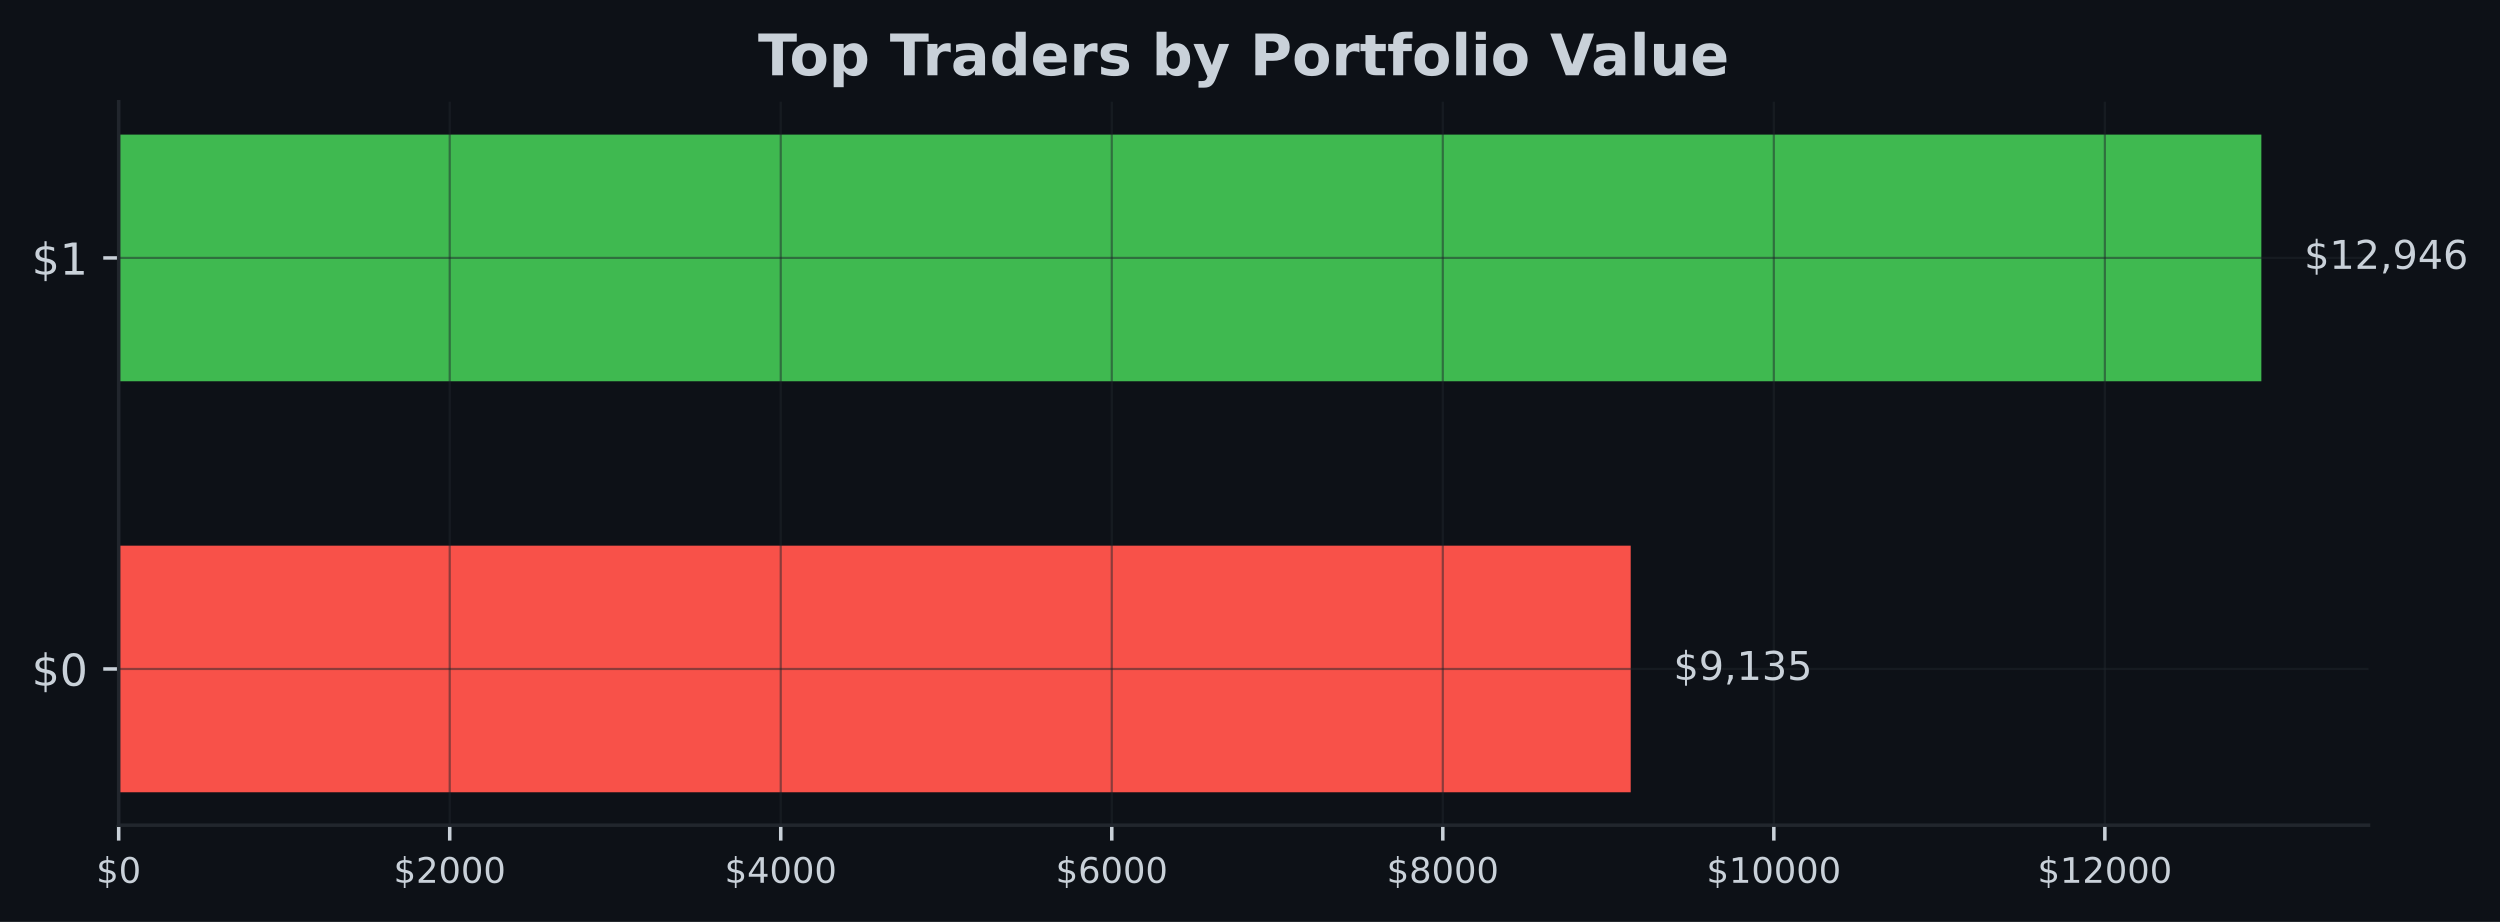
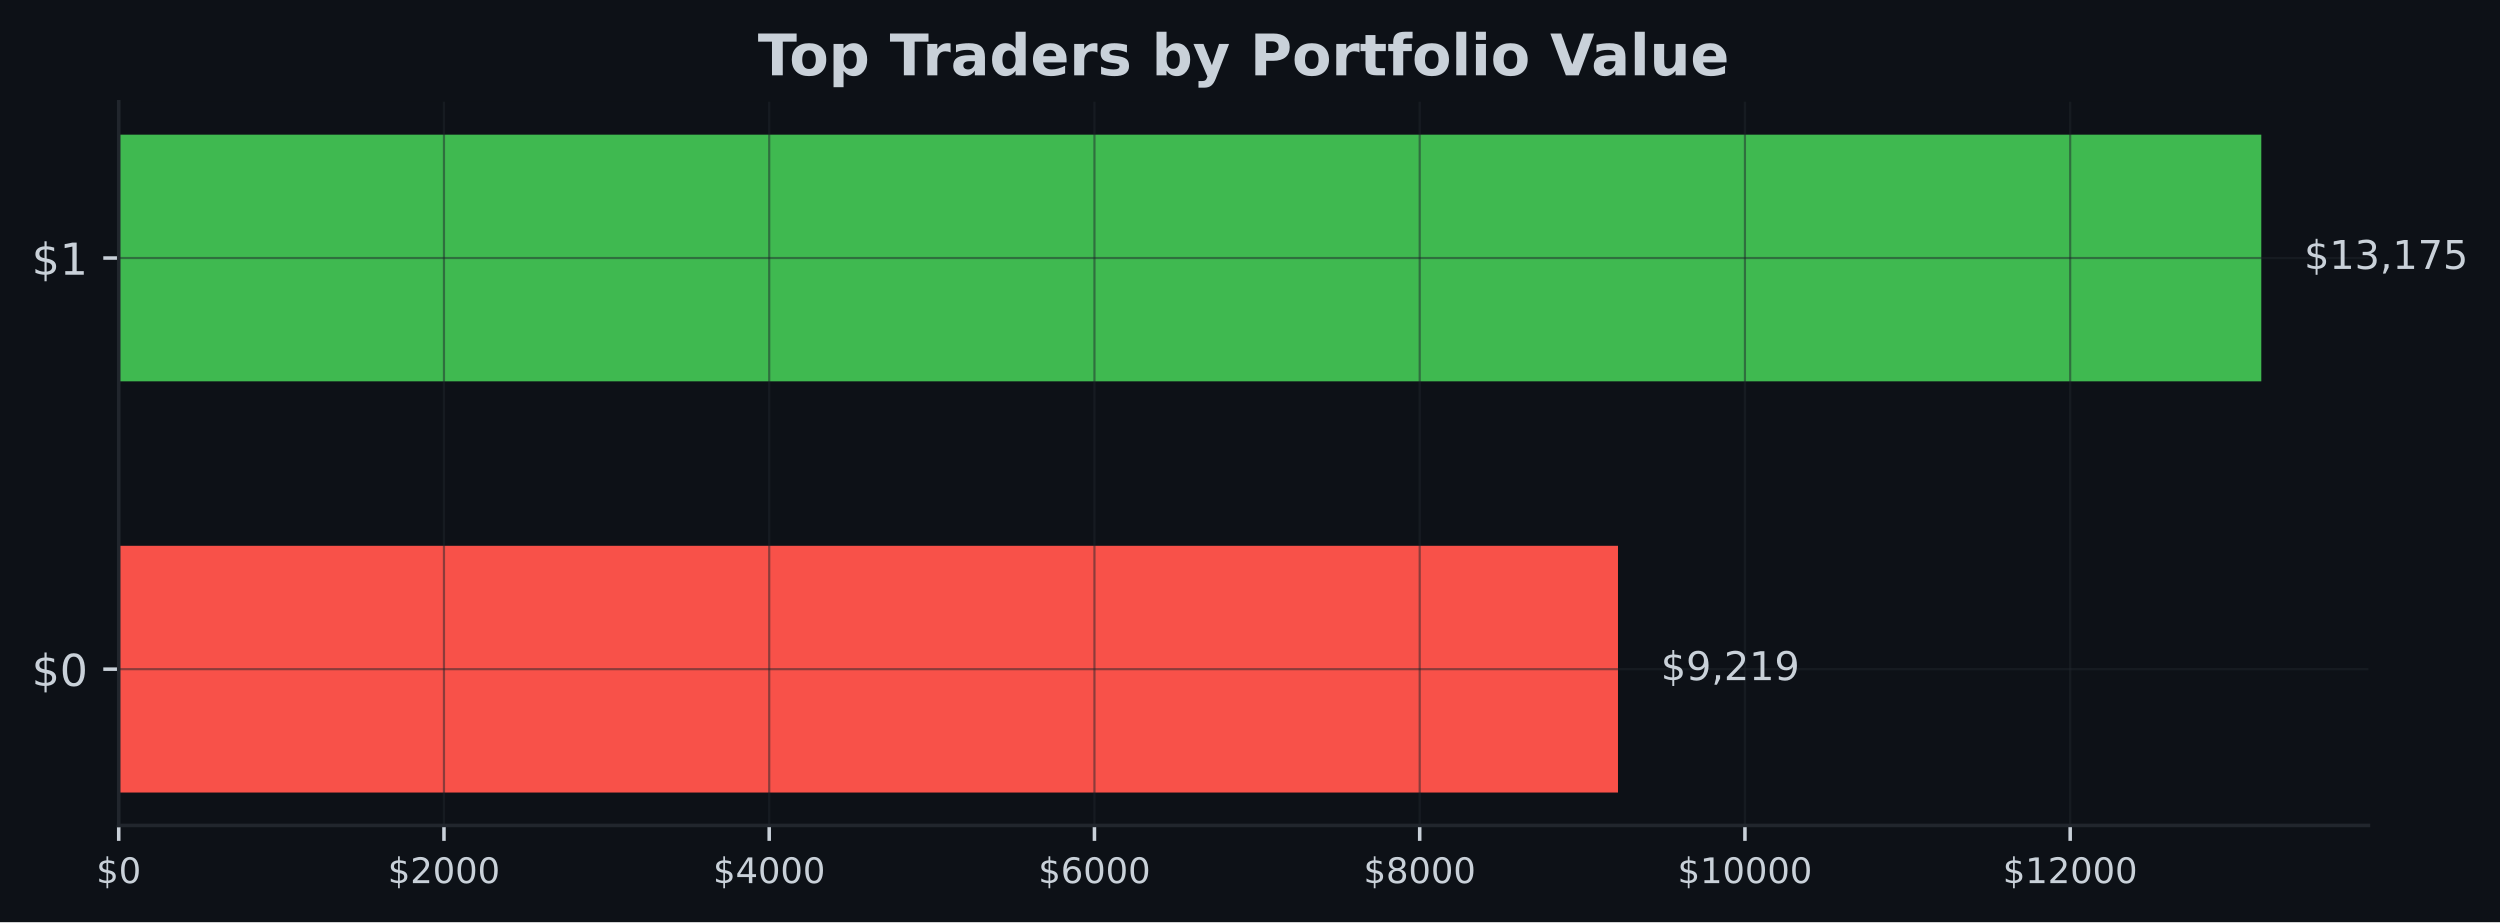
- <svg xmlns="http://www.w3.org/2000/svg" xmlns:xlink="http://www.w3.org/1999/xlink" width="567.145pt" height="209.14pt" viewBox="0 0 567.145 209.14" version="1.1">
+ <svg xmlns="http://www.w3.org/2000/svg" xmlns:xlink="http://www.w3.org/1999/xlink" width="566.97pt" height="209.14pt" viewBox="0 0 566.97 209.14" version="1.1">
  <defs>
    <style type="text/css">*{stroke-linejoin: round; stroke-linecap: butt}</style>
  </defs>
  <g id="figure_1">
    <g id="patch_1">
-       <path d="M 0 209.14  L 567.145 209.14  L 567.145 0  L 0 0  z " style="fill: #0d1117" />
+       <path d="M 0 209.14  L 566.97 209.14  L 566.97 0  L 0 0  z " style="fill: #0d1117" />
    </g>
    <g id="axes_1">
      <g id="patch_2">
-         <path d="M 26.925 187.198  L 537.309 187.198  L 537.309 23.078  L 26.925 23.078  z " style="fill: #0d1117" />
+         <path d="M 26.925 187.198  L 537.129 187.198  L 537.129 23.078  L 26.925 23.078  z " style="fill: #0d1117" />
      </g>
      <g id="patch_3">
-         <path d="M 26.925 179.738  L 369.939 179.738  L 369.939 123.788  L 26.925 123.788  z " clip-path="url(#p5546268a37)" style="fill: #f85149" />
+         <path d="M 26.925 179.738  L 366.941 179.738  L 366.941 123.788  L 26.925 123.788  z " clip-path="url(#pa96143b80a)" style="fill: #f85149" />
      </g>
      <g id="patch_4">
-         <path d="M 26.925 86.488  L 513.005 86.488  L 513.005 30.538  L 26.925 30.538  z " clip-path="url(#p5546268a37)" style="fill: #3fb950" />
+         <path d="M 26.925 86.488  L 512.834 86.488  L 512.834 30.538  L 26.925 30.538  z " clip-path="url(#pa96143b80a)" style="fill: #3fb950" />
      </g>
      <g id="matplotlib.axis_1">
        <g id="xtick_1">
          <g id="line2d_1">
-             <path d="M 26.925 187.198  L 26.925 23.078  " clip-path="url(#p5546268a37)" style="fill: none; stroke: #21262d; stroke-opacity: 0.5; stroke-width: 0.5; stroke-linecap: square" />
+             <path d="M 26.925 187.198  L 26.925 23.078  " clip-path="url(#pa96143b80a)" style="fill: none; stroke: #21262d; stroke-opacity: 0.5; stroke-width: 0.5; stroke-linecap: square" />
          </g>
          <g id="line2d_2">
            <defs>
-               <path id="m2911d9a35c" d="M 0 0  L 0 3.5  " style="stroke: #c9d1d9; stroke-width: 0.8" />
+               <path id="m4d378bb0ff" d="M 0 0  L 0 3.5  " style="stroke: #c9d1d9; stroke-width: 0.8" />
            </defs>
            <g>
-               <use xlink:href="#m2911d9a35c" x="26.925" y="187.198" style="fill: #c9d1d9; stroke: #c9d1d9; stroke-width: 0.8" />
+               <use xlink:href="#m4d378bb0ff" x="26.925" y="187.198" style="fill: #c9d1d9; stroke: #c9d1d9; stroke-width: 0.8" />
            </g>
          </g>
          <g id="text_1">
            <g style="fill: #c9d1d9" transform="translate(21.835 200.2767) scale(0.08 -0.08)">
              <defs>
                <path id="DejaVuSans-24" d="M 2163 -941  L 1850 -941  L 1847 0  Q 1519 6 1191 76  Q 863 147 531 288  L 531 850  Q 850 650 1176 548  Q 1503 447 1850 444  L 1850 1869  Q 1159 1981 845 2250  Q 531 2519 531 2988  Q 531 3497 872 3790  Q 1213 4084 1850 4128  L 1850 4863  L 2163 4863  L 2163 4138  Q 2453 4125 2725 4076  Q 2997 4028 3256 3944  L 3256 3397  Q 2997 3528 2723 3600  Q 2450 3672 2163 3684  L 2163 2350  Q 2872 2241 3206 1959  Q 3541 1678 3541 1191  Q 3541 663 3186 358  Q 2831 53 2163 6  L 2163 -941  z M 1850 2406  L 1850 3688  Q 1488 3647 1297 3481  Q 1106 3316 1106 3041  Q 1106 2772 1282 2622  Q 1459 2472 1850 2406  z M 2163 1806  L 2163 453  Q 2559 506 2761 678  Q 2963 850 2963 1131  Q 2963 1406 2770 1568  Q 2578 1731 2163 1806  z " transform="scale(0.015625)" />
                <path id="DejaVuSans-30" d="M 2034 4250  Q 1547 4250 1301 3770  Q 1056 3291 1056 2328  Q 1056 1369 1301 889  Q 1547 409 2034 409  Q 2525 409 2770 889  Q 3016 1369 3016 2328  Q 3016 3291 2770 3770  Q 2525 4250 2034 4250  z M 2034 4750  Q 2819 4750 3233 4129  Q 3647 3509 3647 2328  Q 3647 1150 3233 529  Q 2819 -91 2034 -91  Q 1250 -91 836 529  Q 422 1150 422 2328  Q 422 3509 836 4129  Q 1250 4750 2034 4750  z " transform="scale(0.015625)" />
              </defs>
              <use xlink:href="#DejaVuSans-24" />
              <use xlink:href="#DejaVuSans-30" transform="translate(63.62305 0)" />
            </g>
          </g>
        </g>
        <g id="xtick_2">
          <g id="line2d_3">
-             <path d="M 102.021 187.198  L 102.021 23.078  " clip-path="url(#p5546268a37)" style="fill: none; stroke: #21262d; stroke-opacity: 0.5; stroke-width: 0.5; stroke-linecap: square" />
+             <path d="M 100.686 187.198  L 100.686 23.078  " clip-path="url(#pa96143b80a)" style="fill: none; stroke: #21262d; stroke-opacity: 0.5; stroke-width: 0.5; stroke-linecap: square" />
          </g>
          <g id="line2d_4">
            <g>
-               <use xlink:href="#m2911d9a35c" x="102.021" y="187.198" style="fill: #c9d1d9; stroke: #c9d1d9; stroke-width: 0.8" />
+               <use xlink:href="#m4d378bb0ff" x="100.686" y="187.198" style="fill: #c9d1d9; stroke: #c9d1d9; stroke-width: 0.8" />
            </g>
          </g>
          <g id="text_2">
-             <g style="fill: #c9d1d9" transform="translate(89.29623 200.2767) scale(0.08 -0.08)">
+             <g style="fill: #c9d1d9" transform="translate(87.96113 200.2767) scale(0.08 -0.08)">
              <defs>
                <path id="DejaVuSans-32" d="M 1228 531  L 3431 531  L 3431 0  L 469 0  L 469 531  Q 828 903 1448 1529  Q 2069 2156 2228 2338  Q 2531 2678 2651 2914  Q 2772 3150 2772 3378  Q 2772 3750 2511 3984  Q 2250 4219 1831 4219  Q 1534 4219 1204 4116  Q 875 4013 500 3803  L 500 4441  Q 881 4594 1212 4672  Q 1544 4750 1819 4750  Q 2544 4750 2975 4387  Q 3406 4025 3406 3419  Q 3406 3131 3298 2873  Q 3191 2616 2906 2266  Q 2828 2175 2409 1742  Q 1991 1309 1228 531  z " transform="scale(0.015625)" />
              </defs>
              <use xlink:href="#DejaVuSans-24" />
              <use xlink:href="#DejaVuSans-32" transform="translate(63.62305 0)" />
              <use xlink:href="#DejaVuSans-30" transform="translate(127.2461 0)" />
              <use xlink:href="#DejaVuSans-30" transform="translate(190.8691 0)" />
              <use xlink:href="#DejaVuSans-30" transform="translate(254.4922 0)" />
            </g>
          </g>
        </g>
        <g id="xtick_3">
          <g id="line2d_5">
-             <path d="M 177.117 187.198  L 177.117 23.078  " clip-path="url(#p5546268a37)" style="fill: none; stroke: #21262d; stroke-opacity: 0.5; stroke-width: 0.5; stroke-linecap: square" />
+             <path d="M 174.447 187.198  L 174.447 23.078  " clip-path="url(#pa96143b80a)" style="fill: none; stroke: #21262d; stroke-opacity: 0.5; stroke-width: 0.5; stroke-linecap: square" />
          </g>
          <g id="line2d_6">
            <g>
-               <use xlink:href="#m2911d9a35c" x="177.117" y="187.198" style="fill: #c9d1d9; stroke: #c9d1d9; stroke-width: 0.8" />
+               <use xlink:href="#m4d378bb0ff" x="174.447" y="187.198" style="fill: #c9d1d9; stroke: #c9d1d9; stroke-width: 0.8" />
            </g>
          </g>
          <g id="text_3">
-             <g style="fill: #c9d1d9" transform="translate(164.3925 200.2767) scale(0.08 -0.08)">
+             <g style="fill: #c9d1d9" transform="translate(161.7223 200.2767) scale(0.08 -0.08)">
              <defs>
                <path id="DejaVuSans-34" d="M 2419 4116  L 825 1625  L 2419 1625  L 2419 4116  z M 2253 4666  L 3047 4666  L 3047 1625  L 3713 1625  L 3713 1100  L 3047 1100  L 3047 0  L 2419 0  L 2419 1100  L 313 1100  L 313 1709  L 2253 4666  z " transform="scale(0.015625)" />
              </defs>
              <use xlink:href="#DejaVuSans-24" />
              <use xlink:href="#DejaVuSans-34" transform="translate(63.62305 0)" />
              <use xlink:href="#DejaVuSans-30" transform="translate(127.2461 0)" />
              <use xlink:href="#DejaVuSans-30" transform="translate(190.8691 0)" />
              <use xlink:href="#DejaVuSans-30" transform="translate(254.4922 0)" />
            </g>
          </g>
        </g>
        <g id="xtick_4">
          <g id="line2d_7">
-             <path d="M 252.214 187.198  L 252.214 23.078  " clip-path="url(#p5546268a37)" style="fill: none; stroke: #21262d; stroke-opacity: 0.5; stroke-width: 0.5; stroke-linecap: square" />
+             <path d="M 248.208 187.198  L 248.208 23.078  " clip-path="url(#pa96143b80a)" style="fill: none; stroke: #21262d; stroke-opacity: 0.5; stroke-width: 0.5; stroke-linecap: square" />
          </g>
          <g id="line2d_8">
            <g>
-               <use xlink:href="#m2911d9a35c" x="252.214" y="187.198" style="fill: #c9d1d9; stroke: #c9d1d9; stroke-width: 0.8" />
+               <use xlink:href="#m4d378bb0ff" x="248.208" y="187.198" style="fill: #c9d1d9; stroke: #c9d1d9; stroke-width: 0.8" />
            </g>
          </g>
          <g id="text_4">
-             <g style="fill: #c9d1d9" transform="translate(239.4887 200.2767) scale(0.08 -0.08)">
+             <g style="fill: #c9d1d9" transform="translate(235.4834 200.2767) scale(0.08 -0.08)">
              <defs>
                <path id="DejaVuSans-36" d="M 2113 2584  Q 1688 2584 1439 2293  Q 1191 2003 1191 1497  Q 1191 994 1439 701  Q 1688 409 2113 409  Q 2538 409 2786 701  Q 3034 994 3034 1497  Q 3034 2003 2786 2293  Q 2538 2584 2113 2584  z M 3366 4563  L 3366 3988  Q 3128 4100 2886 4159  Q 2644 4219 2406 4219  Q 1781 4219 1451 3797  Q 1122 3375 1075 2522  Q 1259 2794 1537 2939  Q 1816 3084 2150 3084  Q 2853 3084 3261 2657  Q 3669 2231 3669 1497  Q 3669 778 3244 343  Q 2819 -91 2113 -91  Q 1303 -91 875 529  Q 447 1150 447 2328  Q 447 3434 972 4092  Q 1497 4750 2381 4750  Q 2619 4750 2861 4703  Q 3103 4656 3366 4563  z " transform="scale(0.015625)" />
              </defs>
              <use xlink:href="#DejaVuSans-24" />
              <use xlink:href="#DejaVuSans-36" transform="translate(63.62305 0)" />
              <use xlink:href="#DejaVuSans-30" transform="translate(127.2461 0)" />
              <use xlink:href="#DejaVuSans-30" transform="translate(190.8691 0)" />
              <use xlink:href="#DejaVuSans-30" transform="translate(254.4922 0)" />
            </g>
          </g>
        </g>
        <g id="xtick_5">
          <g id="line2d_9">
-             <path d="M 327.31 187.198  L 327.31 23.078  " clip-path="url(#p5546268a37)" style="fill: none; stroke: #21262d; stroke-opacity: 0.5; stroke-width: 0.5; stroke-linecap: square" />
+             <path d="M 321.97 187.198  L 321.97 23.078  " clip-path="url(#pa96143b80a)" style="fill: none; stroke: #21262d; stroke-opacity: 0.5; stroke-width: 0.5; stroke-linecap: square" />
          </g>
          <g id="line2d_10">
            <g>
-               <use xlink:href="#m2911d9a35c" x="327.31" y="187.198" style="fill: #c9d1d9; stroke: #c9d1d9; stroke-width: 0.8" />
+               <use xlink:href="#m4d378bb0ff" x="321.97" y="187.198" style="fill: #c9d1d9; stroke: #c9d1d9; stroke-width: 0.8" />
            </g>
          </g>
          <g id="text_5">
-             <g style="fill: #c9d1d9" transform="translate(314.5849 200.2767) scale(0.08 -0.08)">
+             <g style="fill: #c9d1d9" transform="translate(309.2445 200.2767) scale(0.08 -0.08)">
              <defs>
                <path id="DejaVuSans-38" d="M 2034 2216  Q 1584 2216 1326 1975  Q 1069 1734 1069 1313  Q 1069 891 1326 650  Q 1584 409 2034 409  Q 2484 409 2743 651  Q 3003 894 3003 1313  Q 3003 1734 2745 1975  Q 2488 2216 2034 2216  z M 1403 2484  Q 997 2584 770 2862  Q 544 3141 544 3541  Q 544 4100 942 4425  Q 1341 4750 2034 4750  Q 2731 4750 3128 4425  Q 3525 4100 3525 3541  Q 3525 3141 3298 2862  Q 3072 2584 2669 2484  Q 3125 2378 3379 2068  Q 3634 1759 3634 1313  Q 3634 634 3220 271  Q 2806 -91 2034 -91  Q 1263 -91 848 271  Q 434 634 434 1313  Q 434 1759 690 2068  Q 947 2378 1403 2484  z M 1172 3481  Q 1172 3119 1398 2916  Q 1625 2713 2034 2713  Q 2441 2713 2670 2916  Q 2900 3119 2900 3481  Q 2900 3844 2670 4047  Q 2441 4250 2034 4250  Q 1625 4250 1398 4047  Q 1172 3844 1172 3481  z " transform="scale(0.015625)" />
              </defs>
              <use xlink:href="#DejaVuSans-24" />
              <use xlink:href="#DejaVuSans-38" transform="translate(63.62305 0)" />
              <use xlink:href="#DejaVuSans-30" transform="translate(127.2461 0)" />
              <use xlink:href="#DejaVuSans-30" transform="translate(190.8691 0)" />
              <use xlink:href="#DejaVuSans-30" transform="translate(254.4922 0)" />
            </g>
          </g>
        </g>
        <g id="xtick_6">
          <g id="line2d_11">
-             <path d="M 402.406 187.198  L 402.406 23.078  " clip-path="url(#p5546268a37)" style="fill: none; stroke: #21262d; stroke-opacity: 0.5; stroke-width: 0.5; stroke-linecap: square" />
+             <path d="M 395.731 187.198  L 395.731 23.078  " clip-path="url(#pa96143b80a)" style="fill: none; stroke: #21262d; stroke-opacity: 0.5; stroke-width: 0.5; stroke-linecap: square" />
          </g>
          <g id="line2d_12">
            <g>
-               <use xlink:href="#m2911d9a35c" x="402.406" y="187.198" style="fill: #c9d1d9; stroke: #c9d1d9; stroke-width: 0.8" />
+               <use xlink:href="#m4d378bb0ff" x="395.731" y="187.198" style="fill: #c9d1d9; stroke: #c9d1d9; stroke-width: 0.8" />
            </g>
          </g>
          <g id="text_6">
-             <g style="fill: #c9d1d9" transform="translate(387.1362 200.2767) scale(0.08 -0.08)">
+             <g style="fill: #c9d1d9" transform="translate(380.4607 200.2767) scale(0.08 -0.08)">
              <defs>
                <path id="DejaVuSans-31" d="M 794 531  L 1825 531  L 1825 4091  L 703 3866  L 703 4441  L 1819 4666  L 2450 4666  L 2450 531  L 3481 531  L 3481 0  L 794 0  L 794 531  z " transform="scale(0.015625)" />
              </defs>
              <use xlink:href="#DejaVuSans-24" />
              <use xlink:href="#DejaVuSans-31" transform="translate(63.62305 0)" />
              <use xlink:href="#DejaVuSans-30" transform="translate(127.2461 0)" />
              <use xlink:href="#DejaVuSans-30" transform="translate(190.8691 0)" />
              <use xlink:href="#DejaVuSans-30" transform="translate(254.4922 0)" />
              <use xlink:href="#DejaVuSans-30" transform="translate(318.1152 0)" />
            </g>
          </g>
        </g>
        <g id="xtick_7">
          <g id="line2d_13">
-             <path d="M 477.502 187.198  L 477.502 23.078  " clip-path="url(#p5546268a37)" style="fill: none; stroke: #21262d; stroke-opacity: 0.5; stroke-width: 0.5; stroke-linecap: square" />
+             <path d="M 469.492 187.198  L 469.492 23.078  " clip-path="url(#pa96143b80a)" style="fill: none; stroke: #21262d; stroke-opacity: 0.5; stroke-width: 0.5; stroke-linecap: square" />
          </g>
          <g id="line2d_14">
            <g>
-               <use xlink:href="#m2911d9a35c" x="477.502" y="187.198" style="fill: #c9d1d9; stroke: #c9d1d9; stroke-width: 0.8" />
+               <use xlink:href="#m4d378bb0ff" x="469.492" y="187.198" style="fill: #c9d1d9; stroke: #c9d1d9; stroke-width: 0.8" />
            </g>
          </g>
          <g id="text_7">
-             <g style="fill: #c9d1d9" transform="translate(462.2324 200.2767) scale(0.08 -0.08)">
+             <g style="fill: #c9d1d9" transform="translate(454.2218 200.2767) scale(0.08 -0.08)">
              <use xlink:href="#DejaVuSans-24" />
              <use xlink:href="#DejaVuSans-31" transform="translate(63.62305 0)" />
              <use xlink:href="#DejaVuSans-32" transform="translate(127.2461 0)" />
              <use xlink:href="#DejaVuSans-30" transform="translate(190.8691 0)" />
              <use xlink:href="#DejaVuSans-30" transform="translate(254.4922 0)" />
              <use xlink:href="#DejaVuSans-30" transform="translate(318.1152 0)" />
            </g>
          </g>
        </g>
      </g>
      <g id="matplotlib.axis_2">
        <g id="ytick_1">
          <g id="line2d_15">
-             <path d="M 26.925 151.763  L 537.309 151.763  " clip-path="url(#p5546268a37)" style="fill: none; stroke: #21262d; stroke-opacity: 0.5; stroke-width: 0.5; stroke-linecap: square" />
+             <path d="M 26.925 151.763  L 537.129 151.763  " clip-path="url(#pa96143b80a)" style="fill: none; stroke: #21262d; stroke-opacity: 0.5; stroke-width: 0.5; stroke-linecap: square" />
          </g>
          <g id="line2d_16">
            <defs>
-               <path id="m89ed564754" d="M 0 0  L -3.5 0  " style="stroke: #c9d1d9; stroke-width: 0.8" />
+               <path id="m702872789d" d="M 0 0  L -3.5 0  " style="stroke: #c9d1d9; stroke-width: 0.8" />
            </defs>
            <g>
-               <use xlink:href="#m89ed564754" x="26.925" y="151.763" style="fill: #c9d1d9; stroke: #c9d1d9; stroke-width: 0.8" />
+               <use xlink:href="#m702872789d" x="26.925" y="151.763" style="fill: #c9d1d9; stroke: #c9d1d9; stroke-width: 0.8" />
            </g>
          </g>
          <g id="text_8">
            <g style="fill: #c9d1d9" transform="translate(7.2 155.5622) scale(0.1 -0.1)">
              <use xlink:href="#DejaVuSans-24" />
              <use xlink:href="#DejaVuSans-30" transform="translate(63.62305 0)" />
            </g>
          </g>
        </g>
        <g id="ytick_2">
          <g id="line2d_17">
-             <path d="M 26.925 58.513  L 537.309 58.513  " clip-path="url(#p5546268a37)" style="fill: none; stroke: #21262d; stroke-opacity: 0.5; stroke-width: 0.5; stroke-linecap: square" />
+             <path d="M 26.925 58.513  L 537.129 58.513  " clip-path="url(#pa96143b80a)" style="fill: none; stroke: #21262d; stroke-opacity: 0.5; stroke-width: 0.5; stroke-linecap: square" />
          </g>
          <g id="line2d_18">
            <g>
-               <use xlink:href="#m89ed564754" x="26.925" y="58.513" style="fill: #c9d1d9; stroke: #c9d1d9; stroke-width: 0.8" />
+               <use xlink:href="#m702872789d" x="26.925" y="58.513" style="fill: #c9d1d9; stroke: #c9d1d9; stroke-width: 0.8" />
            </g>
          </g>
          <g id="text_9">
            <g style="fill: #c9d1d9" transform="translate(7.2 62.31219) scale(0.1 -0.1)">
              <use xlink:href="#DejaVuSans-24" />
              <use xlink:href="#DejaVuSans-31" transform="translate(63.62305 0)" />
            </g>
          </g>
        </g>
      </g>
      <g id="patch_5">
        <path d="M 26.925 187.198  L 26.925 23.078  " style="fill: none; stroke: #21262d; stroke-width: 0.8; stroke-linejoin: miter; stroke-linecap: square" />
      </g>
      <g id="patch_6">
-         <path d="M 26.925 187.198  L 537.309 187.198  " style="fill: none; stroke: #21262d; stroke-width: 0.8; stroke-linejoin: miter; stroke-linecap: square" />
+         <path d="M 26.925 187.198  L 537.129 187.198  " style="fill: none; stroke: #21262d; stroke-width: 0.8; stroke-linejoin: miter; stroke-linecap: square" />
      </g>
      <g id="text_10">
-         <g style="fill: #c9d1d9" transform="translate(379.661 154.2464) scale(0.09 -0.09)">
+         <g style="fill: #c9d1d9" transform="translate(376.6591 154.2464) scale(0.09 -0.09)">
          <defs>
            <path id="DejaVuSans-39" d="M 703 97  L 703 672  Q 941 559 1184 500  Q 1428 441 1663 441  Q 2288 441 2617 861  Q 2947 1281 2994 2138  Q 2813 1869 2534 1725  Q 2256 1581 1919 1581  Q 1219 1581 811 2004  Q 403 2428 403 3163  Q 403 3881 828 4315  Q 1253 4750 1959 4750  Q 2769 4750 3195 4129  Q 3622 3509 3622 2328  Q 3622 1225 3098 567  Q 2575 -91 1691 -91  Q 1453 -91 1209 -44  Q 966 3 703 97  z M 1959 2075  Q 2384 2075 2632 2365  Q 2881 2656 2881 3163  Q 2881 3666 2632 3958  Q 2384 4250 1959 4250  Q 1534 4250 1286 3958  Q 1038 3666 1038 3163  Q 1038 2656 1286 2365  Q 1534 2075 1959 2075  z " transform="scale(0.015625)" />
            <path id="DejaVuSans-2c" d="M 750 794  L 1409 794  L 1409 256  L 897 -744  L 494 -744  L 750 256  L 750 794  z " transform="scale(0.015625)" />
-             <path id="DejaVuSans-33" d="M 2597 2516  Q 3050 2419 3304 2112  Q 3559 1806 3559 1356  Q 3559 666 3084 287  Q 2609 -91 1734 -91  Q 1441 -91 1130 -33  Q 819 25 488 141  L 488 750  Q 750 597 1062 519  Q 1375 441 1716 441  Q 2309 441 2620 675  Q 2931 909 2931 1356  Q 2931 1769 2642 2001  Q 2353 2234 1838 2234  L 1294 2234  L 1294 2753  L 1863 2753  Q 2328 2753 2575 2939  Q 2822 3125 2822 3475  Q 2822 3834 2567 4026  Q 2313 4219 1838 4219  Q 1578 4219 1281 4162  Q 984 4106 628 3988  L 628 4550  Q 988 4650 1302 4700  Q 1616 4750 1894 4750  Q 2613 4750 3031 4423  Q 3450 4097 3450 3541  Q 3450 3153 3228 2886  Q 3006 2619 2597 2516  z " transform="scale(0.015625)" />
-             <path id="DejaVuSans-35" d="M 691 4666  L 3169 4666  L 3169 4134  L 1269 4134  L 1269 2991  Q 1406 3038 1543 3061  Q 1681 3084 1819 3084  Q 2600 3084 3056 2656  Q 3513 2228 3513 1497  Q 3513 744 3044 326  Q 2575 -91 1722 -91  Q 1428 -91 1123 -41  Q 819 9 494 109  L 494 744  Q 775 591 1075 516  Q 1375 441 1709 441  Q 2250 441 2565 725  Q 2881 1009 2881 1497  Q 2881 1984 2565 2268  Q 2250 2553 1709 2553  Q 1456 2553 1204 2497  Q 953 2441 691 2322  L 691 4666  z " transform="scale(0.015625)" />
          </defs>
          <use xlink:href="#DejaVuSans-24" />
          <use xlink:href="#DejaVuSans-39" transform="translate(63.62305 0)" />
          <use xlink:href="#DejaVuSans-2c" transform="translate(127.2461 0)" />
-           <use xlink:href="#DejaVuSans-31" transform="translate(159.0332 0)" />
-           <use xlink:href="#DejaVuSans-33" transform="translate(222.6562 0)" />
-           <use xlink:href="#DejaVuSans-35" transform="translate(286.2793 0)" />
+           <use xlink:href="#DejaVuSans-32" transform="translate(159.0332 0)" />
+           <use xlink:href="#DejaVuSans-31" transform="translate(222.6562 0)" />
+           <use xlink:href="#DejaVuSans-39" transform="translate(286.2793 0)" />
        </g>
      </g>
      <g id="text_11">
-         <g style="fill: #c9d1d9" transform="translate(522.7269 60.99641) scale(0.09 -0.09)">
+         <g style="fill: #c9d1d9" transform="translate(522.552 60.99641) scale(0.09 -0.09)">
+           <defs>
+             <path id="DejaVuSans-33" d="M 2597 2516  Q 3050 2419 3304 2112  Q 3559 1806 3559 1356  Q 3559 666 3084 287  Q 2609 -91 1734 -91  Q 1441 -91 1130 -33  Q 819 25 488 141  L 488 750  Q 750 597 1062 519  Q 1375 441 1716 441  Q 2309 441 2620 675  Q 2931 909 2931 1356  Q 2931 1769 2642 2001  Q 2353 2234 1838 2234  L 1294 2234  L 1294 2753  L 1863 2753  Q 2328 2753 2575 2939  Q 2822 3125 2822 3475  Q 2822 3834 2567 4026  Q 2313 4219 1838 4219  Q 1578 4219 1281 4162  Q 984 4106 628 3988  L 628 4550  Q 988 4650 1302 4700  Q 1616 4750 1894 4750  Q 2613 4750 3031 4423  Q 3450 4097 3450 3541  Q 3450 3153 3228 2886  Q 3006 2619 2597 2516  z " transform="scale(0.015625)" />
+             <path id="DejaVuSans-37" d="M 525 4666  L 3525 4666  L 3525 4397  L 1831 0  L 1172 0  L 2766 4134  L 525 4134  L 525 4666  z " transform="scale(0.015625)" />
+             <path id="DejaVuSans-35" d="M 691 4666  L 3169 4666  L 3169 4134  L 1269 4134  L 1269 2991  Q 1406 3038 1543 3061  Q 1681 3084 1819 3084  Q 2600 3084 3056 2656  Q 3513 2228 3513 1497  Q 3513 744 3044 326  Q 2575 -91 1722 -91  Q 1428 -91 1123 -41  Q 819 9 494 109  L 494 744  Q 775 591 1075 516  Q 1375 441 1709 441  Q 2250 441 2565 725  Q 2881 1009 2881 1497  Q 2881 1984 2565 2268  Q 2250 2553 1709 2553  Q 1456 2553 1204 2497  Q 953 2441 691 2322  L 691 4666  z " transform="scale(0.015625)" />
+           </defs>
          <use xlink:href="#DejaVuSans-24" />
          <use xlink:href="#DejaVuSans-31" transform="translate(63.62305 0)" />
-           <use xlink:href="#DejaVuSans-32" transform="translate(127.2461 0)" />
+           <use xlink:href="#DejaVuSans-33" transform="translate(127.2461 0)" />
          <use xlink:href="#DejaVuSans-2c" transform="translate(190.8691 0)" />
-           <use xlink:href="#DejaVuSans-39" transform="translate(222.6562 0)" />
-           <use xlink:href="#DejaVuSans-34" transform="translate(286.2793 0)" />
-           <use xlink:href="#DejaVuSans-36" transform="translate(349.9023 0)" />
+           <use xlink:href="#DejaVuSans-31" transform="translate(222.6562 0)" />
+           <use xlink:href="#DejaVuSans-37" transform="translate(286.2793 0)" />
+           <use xlink:href="#DejaVuSans-35" transform="translate(349.9023 0)" />
        </g>
      </g>
      <g id="text_12">
-         <g style="fill: #c9d1d9" transform="translate(171.9574 17.07797) scale(0.13 -0.13)">
+         <g style="fill: #c9d1d9" transform="translate(171.8674 17.07797) scale(0.13 -0.13)">
          <defs>
            <path id="DejaVuSans-Bold-54" d="M 31 4666  L 4331 4666  L 4331 3756  L 2784 3756  L 2784 0  L 1581 0  L 1581 3756  L 31 3756  L 31 4666  z " transform="scale(0.015625)" />
            <path id="DejaVuSans-Bold-6f" d="M 2203 2784  Q 1831 2784 1636 2517  Q 1441 2250 1441 1747  Q 1441 1244 1636 976  Q 1831 709 2203 709  Q 2569 709 2762 976  Q 2956 1244 2956 1747  Q 2956 2250 2762 2517  Q 2569 2784 2203 2784  z M 2203 3584  Q 3106 3584 3614 3096  Q 4122 2609 4122 1747  Q 4122 884 3614 396  Q 3106 -91 2203 -91  Q 1297 -91 786 396  Q 275 884 275 1747  Q 275 2609 786 3096  Q 1297 3584 2203 3584  z " transform="scale(0.015625)" />
            <path id="DejaVuSans-Bold-70" d="M 1656 506  L 1656 -1331  L 538 -1331  L 538 3500  L 1656 3500  L 1656 2988  Q 1888 3294 2169 3439  Q 2450 3584 2816 3584  Q 3463 3584 3878 3070  Q 4294 2556 4294 1747  Q 4294 938 3878 423  Q 3463 -91 2816 -91  Q 2450 -91 2169 54  Q 1888 200 1656 506  z M 2400 2772  Q 2041 2772 1848 2508  Q 1656 2244 1656 1747  Q 1656 1250 1848 986  Q 2041 722 2400 722  Q 2759 722 2948 984  Q 3138 1247 3138 1747  Q 3138 2247 2948 2509  Q 2759 2772 2400 2772  z " transform="scale(0.015625)" />
            <path id="DejaVuSans-Bold-20" transform="scale(0.015625)" />
            <path id="DejaVuSans-Bold-72" d="M 3138 2547  Q 2991 2616 2845 2648  Q 2700 2681 2553 2681  Q 2122 2681 1889 2404  Q 1656 2128 1656 1613  L 1656 0  L 538 0  L 538 3500  L 1656 3500  L 1656 2925  Q 1872 3269 2151 3426  Q 2431 3584 2822 3584  Q 2878 3584 2943 3579  Q 3009 3575 3134 3559  L 3138 2547  z " transform="scale(0.015625)" />
            <path id="DejaVuSans-Bold-61" d="M 2106 1575  Q 1756 1575 1579 1456  Q 1403 1338 1403 1106  Q 1403 894 1545 773  Q 1688 653 1941 653  Q 2256 653 2472 879  Q 2688 1106 2688 1447  L 2688 1575  L 2106 1575  z M 3816 1997  L 3816 0  L 2688 0  L 2688 519  Q 2463 200 2181 54  Q 1900 -91 1497 -91  Q 953 -91 614 226  Q 275 544 275 1050  Q 275 1666 698 1953  Q 1122 2241 2028 2241  L 2688 2241  L 2688 2328  Q 2688 2594 2478 2717  Q 2269 2841 1825 2841  Q 1466 2841 1156 2769  Q 847 2697 581 2553  L 581 3406  Q 941 3494 1303 3539  Q 1666 3584 2028 3584  Q 2975 3584 3395 3211  Q 3816 2838 3816 1997  z " transform="scale(0.015625)" />
            <path id="DejaVuSans-Bold-64" d="M 2919 2988  L 2919 4863  L 4044 4863  L 4044 0  L 2919 0  L 2919 506  Q 2688 197 2409 53  Q 2131 -91 1766 -91  Q 1119 -91 703 423  Q 288 938 288 1747  Q 288 2556 703 3070  Q 1119 3584 1766 3584  Q 2128 3584 2408 3439  Q 2688 3294 2919 2988  z M 2181 722  Q 2541 722 2730 984  Q 2919 1247 2919 1747  Q 2919 2247 2730 2509  Q 2541 2772 2181 2772  Q 1825 2772 1636 2509  Q 1447 2247 1447 1747  Q 1447 1247 1636 984  Q 1825 722 2181 722  z " transform="scale(0.015625)" />
            <path id="DejaVuSans-Bold-65" d="M 4031 1759  L 4031 1441  L 1416 1441  Q 1456 1047 1700 850  Q 1944 653 2381 653  Q 2734 653 3104 758  Q 3475 863 3866 1075  L 3866 213  Q 3469 63 3072 -14  Q 2675 -91 2278 -91  Q 1328 -91 801 392  Q 275 875 275 1747  Q 275 2603 792 3093  Q 1309 3584 2216 3584  Q 3041 3584 3536 3087  Q 4031 2591 4031 1759  z M 2881 2131  Q 2881 2450 2695 2645  Q 2509 2841 2209 2841  Q 1884 2841 1681 2658  Q 1478 2475 1428 2131  L 2881 2131  z " transform="scale(0.015625)" />
            <path id="DejaVuSans-Bold-73" d="M 3272 3391  L 3272 2541  Q 2913 2691 2578 2766  Q 2244 2841 1947 2841  Q 1628 2841 1473 2761  Q 1319 2681 1319 2516  Q 1319 2381 1436 2309  Q 1553 2238 1856 2203  L 2053 2175  Q 2913 2066 3209 1816  Q 3506 1566 3506 1031  Q 3506 472 3093 190  Q 2681 -91 1863 -91  Q 1516 -91 1145 -36  Q 775 19 384 128  L 384 978  Q 719 816 1070 734  Q 1422 653 1784 653  Q 2113 653 2278 743  Q 2444 834 2444 1013  Q 2444 1163 2330 1236  Q 2216 1309 1875 1350  L 1678 1375  Q 931 1469 631 1722  Q 331 1975 331 2491  Q 331 3047 712 3315  Q 1094 3584 1881 3584  Q 2191 3584 2531 3537  Q 2872 3491 3272 3391  z " transform="scale(0.015625)" />
            <path id="DejaVuSans-Bold-62" d="M 2400 722  Q 2759 722 2948 984  Q 3138 1247 3138 1747  Q 3138 2247 2948 2509  Q 2759 2772 2400 2772  Q 2041 2772 1848 2508  Q 1656 2244 1656 1747  Q 1656 1250 1848 986  Q 2041 722 2400 722  z M 1656 2988  Q 1888 3294 2169 3439  Q 2450 3584 2816 3584  Q 3463 3584 3878 3070  Q 4294 2556 4294 1747  Q 4294 938 3878 423  Q 3463 -91 2816 -91  Q 2450 -91 2169 54  Q 1888 200 1656 506  L 1656 0  L 538 0  L 538 4863  L 1656 4863  L 1656 2988  z " transform="scale(0.015625)" />
            <path id="DejaVuSans-Bold-79" d="M 78 3500  L 1197 3500  L 2138 1125  L 2938 3500  L 4056 3500  L 2584 -331  Q 2363 -916 2067 -1148  Q 1772 -1381 1288 -1381  L 641 -1381  L 641 -647  L 991 -647  Q 1275 -647 1404 -556  Q 1534 -466 1606 -231  L 1638 -134  L 78 3500  z " transform="scale(0.015625)" />
            <path id="DejaVuSans-Bold-50" d="M 588 4666  L 2584 4666  Q 3475 4666 3951 4270  Q 4428 3875 4428 3144  Q 4428 2409 3951 2014  Q 3475 1619 2584 1619  L 1791 1619  L 1791 0  L 588 0  L 588 4666  z M 1791 3794  L 1791 2491  L 2456 2491  Q 2806 2491 2997 2661  Q 3188 2831 3188 3144  Q 3188 3456 2997 3625  Q 2806 3794 2456 3794  L 1791 3794  z " transform="scale(0.015625)" />
            <path id="DejaVuSans-Bold-74" d="M 1759 4494  L 1759 3500  L 2913 3500  L 2913 2700  L 1759 2700  L 1759 1216  Q 1759 972 1856 886  Q 1953 800 2241 800  L 2816 800  L 2816 0  L 1856 0  Q 1194 0 917 276  Q 641 553 641 1216  L 641 2700  L 84 2700  L 84 3500  L 641 3500  L 641 4494  L 1759 4494  z " transform="scale(0.015625)" />
            <path id="DejaVuSans-Bold-66" d="M 2841 4863  L 2841 4128  L 2222 4128  Q 1984 4128 1890 4042  Q 1797 3956 1797 3744  L 1797 3500  L 2753 3500  L 2753 2700  L 1797 2700  L 1797 0  L 678 0  L 678 2700  L 122 2700  L 122 3500  L 678 3500  L 678 3744  Q 678 4316 997 4589  Q 1316 4863 1984 4863  L 2841 4863  z " transform="scale(0.015625)" />
            <path id="DejaVuSans-Bold-6c" d="M 538 4863  L 1656 4863  L 1656 0  L 538 0  L 538 4863  z " transform="scale(0.015625)" />
            <path id="DejaVuSans-Bold-69" d="M 538 3500  L 1656 3500  L 1656 0  L 538 0  L 538 3500  z M 538 4863  L 1656 4863  L 1656 3950  L 538 3950  L 538 4863  z " transform="scale(0.015625)" />
            <path id="DejaVuSans-Bold-56" d="M 31 4666  L 1241 4666  L 2478 1222  L 3713 4666  L 4922 4666  L 3194 0  L 1759 0  L 31 4666  z " transform="scale(0.015625)" />
            <path id="DejaVuSans-Bold-75" d="M 500 1363  L 500 3500  L 1625 3500  L 1625 3150  Q 1625 2866 1622 2436  Q 1619 2006 1619 1863  Q 1619 1441 1641 1255  Q 1663 1069 1716 984  Q 1784 875 1895 815  Q 2006 756 2150 756  Q 2500 756 2700 1025  Q 2900 1294 2900 1772  L 2900 3500  L 4019 3500  L 4019 0  L 2900 0  L 2900 506  Q 2647 200 2364 54  Q 2081 -91 1741 -91  Q 1134 -91 817 281  Q 500 653 500 1363  z " transform="scale(0.015625)" />
          </defs>
          <use xlink:href="#DejaVuSans-Bold-54" />
          <use xlink:href="#DejaVuSans-Bold-6f" transform="translate(54.96289 0)" />
          <use xlink:href="#DejaVuSans-Bold-70" transform="translate(123.6641 0)" />
          <use xlink:href="#DejaVuSans-Bold-20" transform="translate(195.2461 0)" />
          <use xlink:href="#DejaVuSans-Bold-54" transform="translate(230.0605 0)" />
          <use xlink:href="#DejaVuSans-Bold-72" transform="translate(287.2734 0)" />
          <use xlink:href="#DejaVuSans-Bold-61" transform="translate(336.5898 0)" />
          <use xlink:href="#DejaVuSans-Bold-64" transform="translate(404.0703 0)" />
          <use xlink:href="#DejaVuSans-Bold-65" transform="translate(475.6523 0)" />
          <use xlink:href="#DejaVuSans-Bold-72" transform="translate(543.4746 0)" />
          <use xlink:href="#DejaVuSans-Bold-73" transform="translate(592.791 0)" />
          <use xlink:href="#DejaVuSans-Bold-20" transform="translate(652.3125 0)" />
          <use xlink:href="#DejaVuSans-Bold-62" transform="translate(687.127 0)" />
          <use xlink:href="#DejaVuSans-Bold-79" transform="translate(758.709 0)" />
          <use xlink:href="#DejaVuSans-Bold-20" transform="translate(823.8945 0)" />
          <use xlink:href="#DejaVuSans-Bold-50" transform="translate(858.709 0)" />
          <use xlink:href="#DejaVuSans-Bold-6f" transform="translate(932 0)" />
          <use xlink:href="#DejaVuSans-Bold-72" transform="translate(1000.701 0)" />
          <use xlink:href="#DejaVuSans-Bold-74" transform="translate(1050.018 0)" />
          <use xlink:href="#DejaVuSans-Bold-66" transform="translate(1097.82 0)" />
          <use xlink:href="#DejaVuSans-Bold-6f" transform="translate(1141.326 0)" />
          <use xlink:href="#DejaVuSans-Bold-6c" transform="translate(1210.027 0)" />
          <use xlink:href="#DejaVuSans-Bold-69" transform="translate(1244.305 0)" />
          <use xlink:href="#DejaVuSans-Bold-6f" transform="translate(1278.582 0)" />
          <use xlink:href="#DejaVuSans-Bold-20" transform="translate(1347.283 0)" />
          <use xlink:href="#DejaVuSans-Bold-56" transform="translate(1382.098 0)" />
          <use xlink:href="#DejaVuSans-Bold-61" transform="translate(1453.99 0)" />
          <use xlink:href="#DejaVuSans-Bold-6c" transform="translate(1521.471 0)" />
          <use xlink:href="#DejaVuSans-Bold-75" transform="translate(1555.748 0)" />
          <use xlink:href="#DejaVuSans-Bold-65" transform="translate(1626.939 0)" />
        </g>
      </g>
    </g>
  </g>
  <defs>
-     <clipPath id="p5546268a37">
-       <rect x="26.925" y="23.078" width="510.384" height="164.12" />
+     <clipPath id="pa96143b80a">
+       <rect x="26.925" y="23.078" width="510.204" height="164.12" />
    </clipPath>
  </defs>
</svg>
